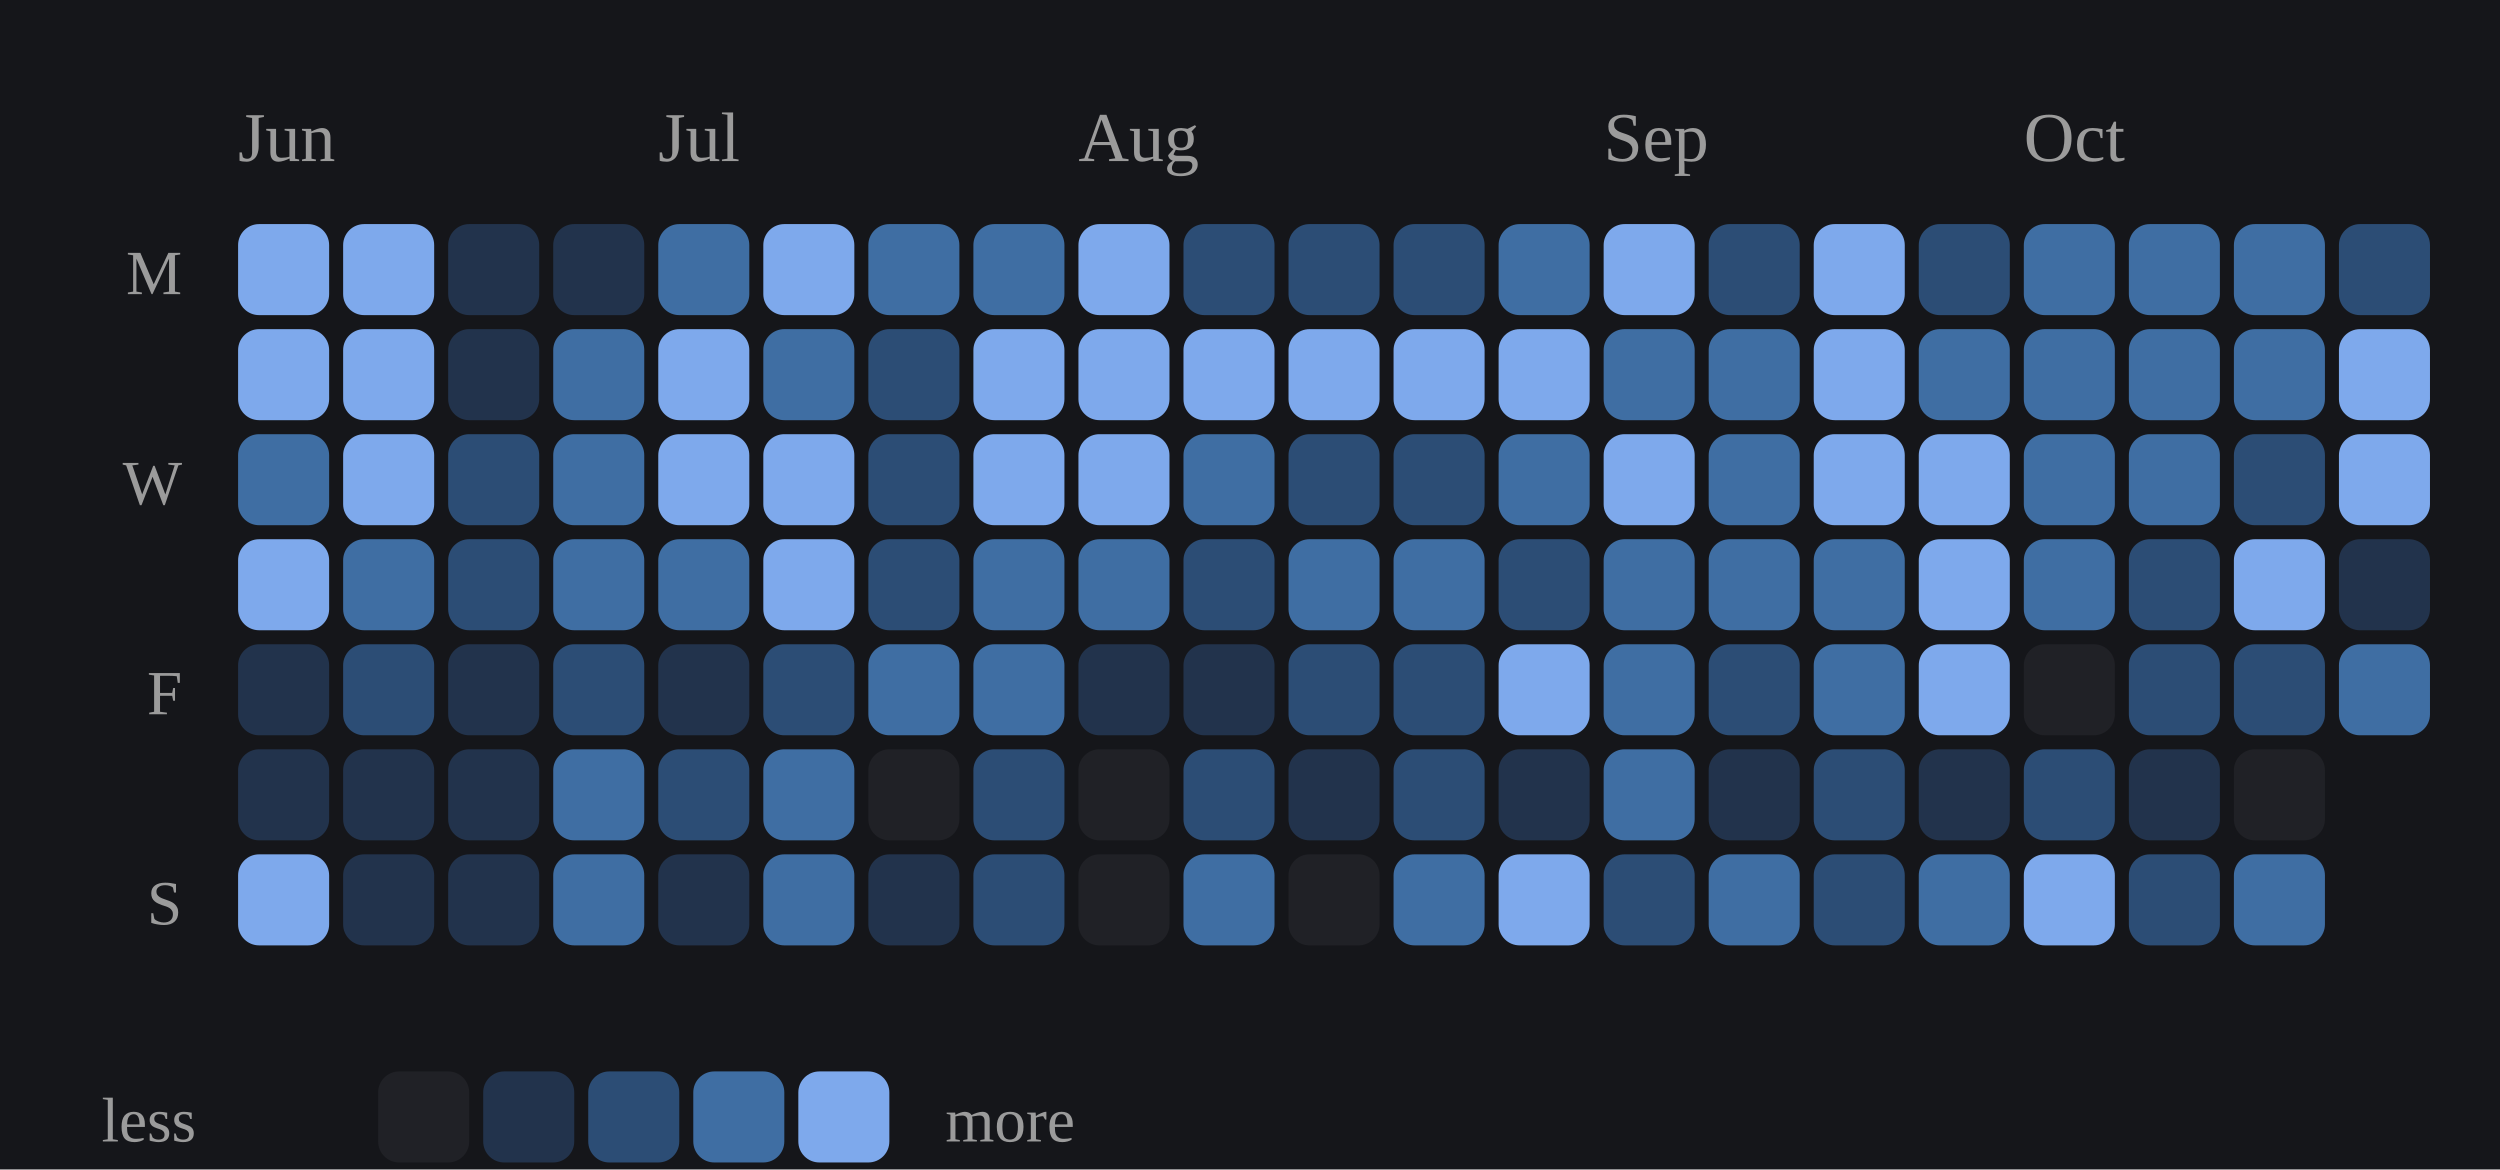
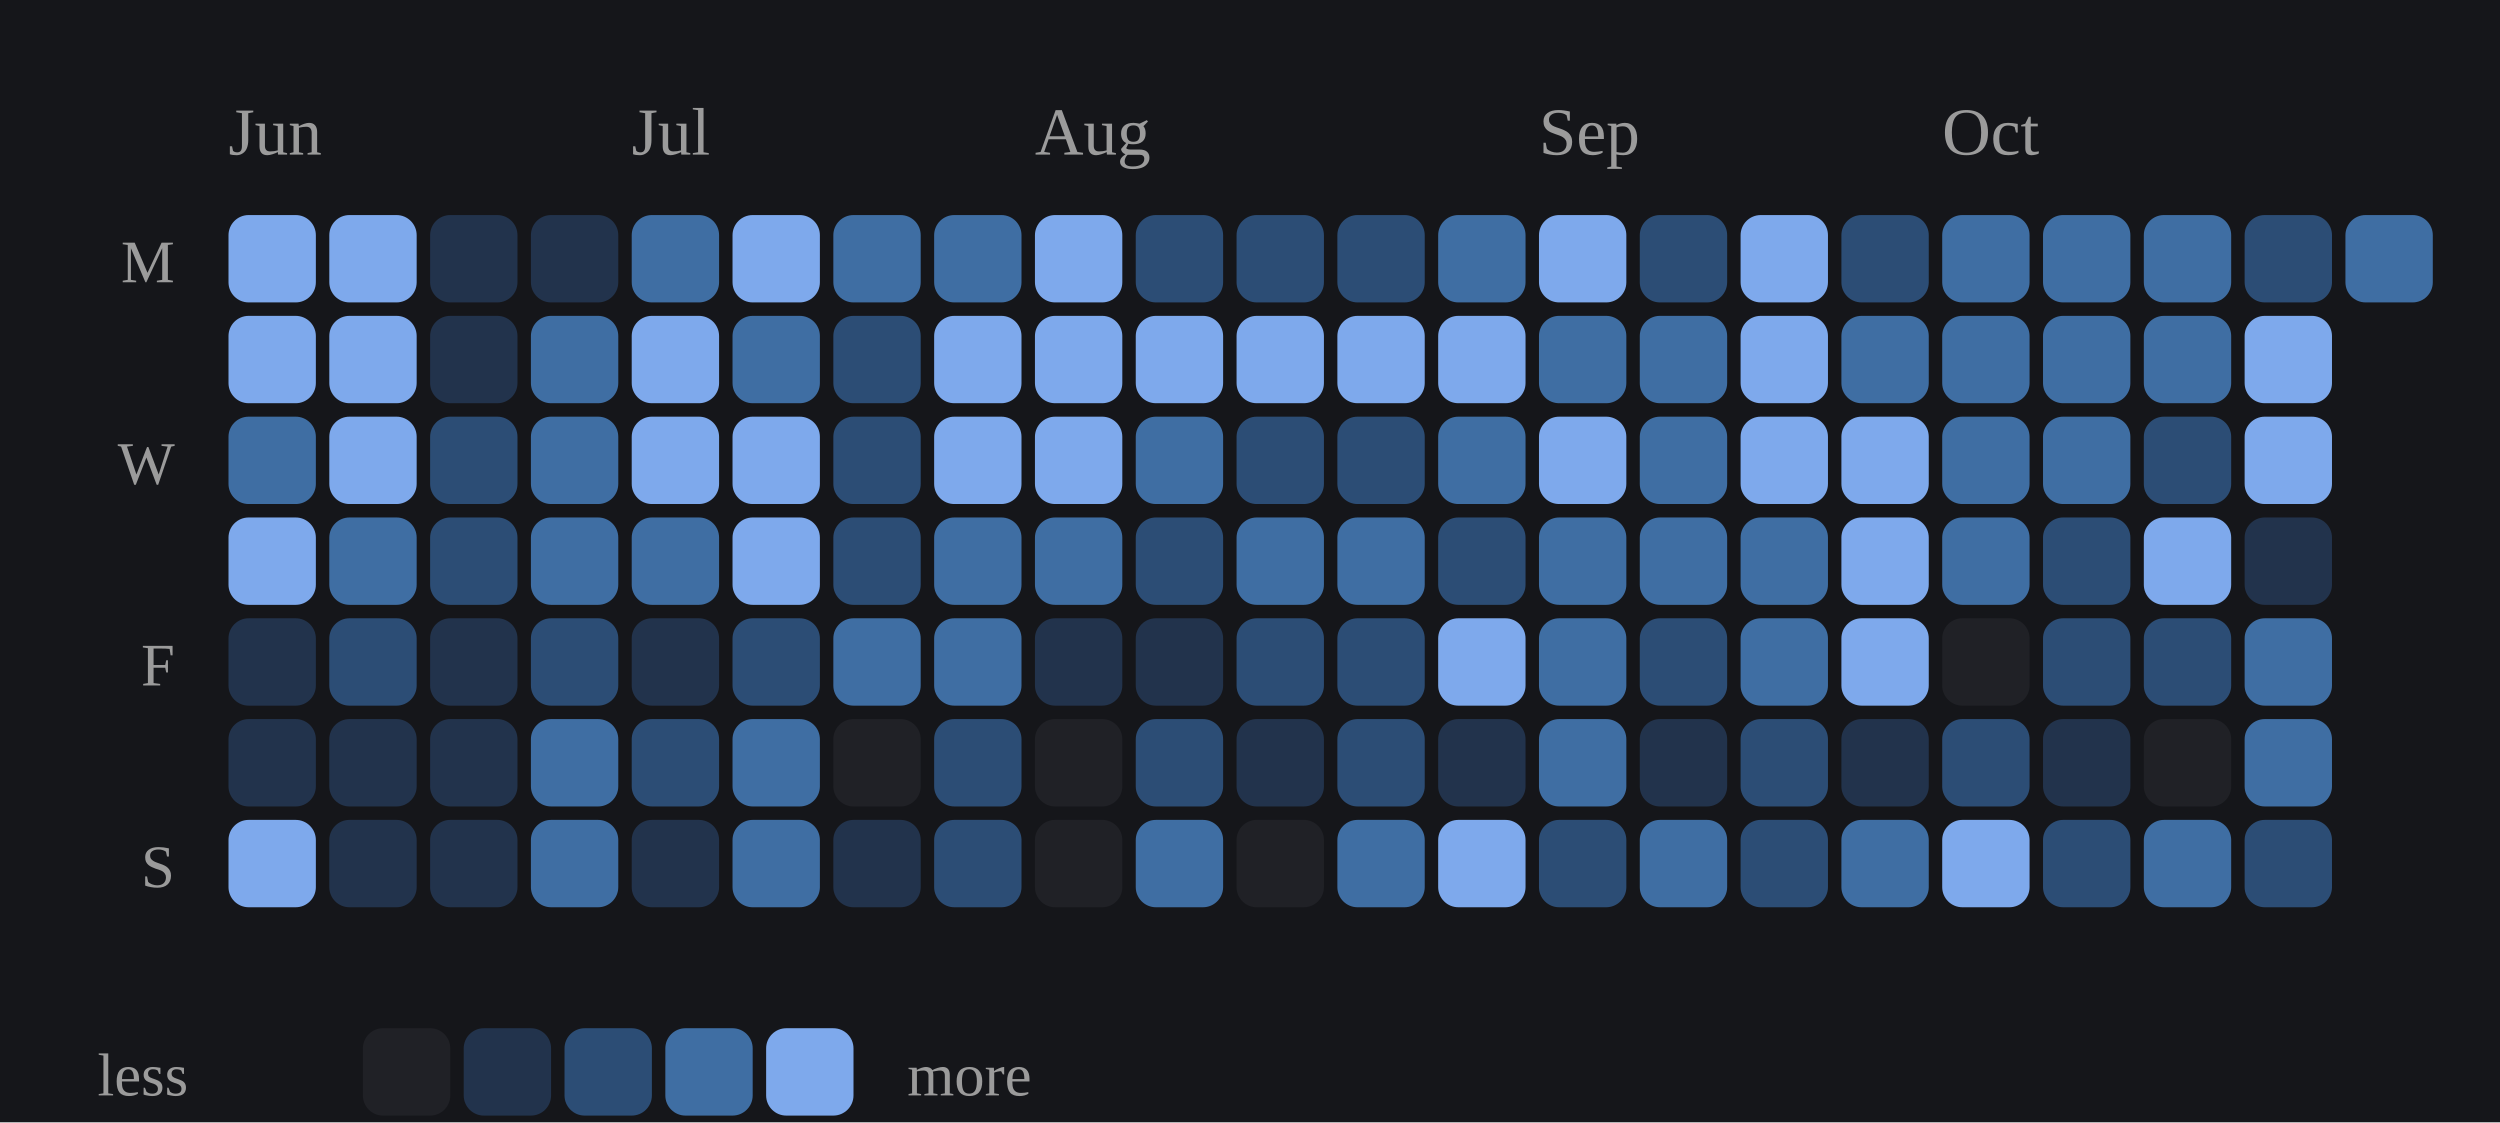
- <svg xmlns="http://www.w3.org/2000/svg" viewBox="0 0 357 167" width="100%" role="img" aria-label="Daily study calendar shaded by estimated minutes of study">
+ <svg xmlns="http://www.w3.org/2000/svg" viewBox="0 0 372 167" width="100%" role="img" aria-label="Daily study calendar shaded by estimated minutes of study">
  <style>
/* per-skill colour switch: set via a sk-* class on a wrapping element, read
   by the mark rules below (falls back to the neutral accent on aggregate
   charts that aren't scoped to one skill, e.g. the calendar or day-of-week) */
.sk-listening{--pc:#f4ee7b}
.sk-grammar{--pc:#8bd08b}
.sk-vocab{--pc:#82d0ed}
.sk-reading{--pc:#b498e1}
.sk-writing{--pc:#db99c3}
.sk-speaking{--pc:#de907c}
.p-title{fill:#e7e7e7;font-size:12px;font-weight:700}
.p-sub{fill:#9b9b9b;font-size:10px}
.p-unit{fill:#9b9b9b;font-size:10px}
.p-axis{fill:#9b9b9b;font-size:9.5px}
.p-grid{stroke:#2c2e34;stroke-width:1;stroke-dasharray:2,3}
.p-base{stroke:#2c2e34;stroke-width:1}
.p-tick{stroke:#2c2e34;stroke-width:1}
.p-xlab{fill:#9b9b9b;font-size:9px;text-anchor:middle}
.p-line{fill:none;stroke:var(--pc,#7ea9ec);stroke-width:2;stroke-linejoin:round;stroke-linecap:round}
.p-area{fill:var(--pc,#7ea9ec);opacity:.12}
.p-end{fill:var(--pc,#7ea9ec);stroke:#15161a;stroke-width:2}
.p-endlab{fill:#c3c4c8;font-size:10px;text-anchor:end;font-weight:700}
.b-bar{fill:var(--pc,#7ea9ec)}
.b-bar:hover{fill:#a9c6f5;opacity:.9}
.d-lab{fill:#9b9b9b;font-size:10px;text-anchor:middle}
.d-val{fill:#c3c4c8;font-size:10px;text-anchor:middle;font-weight:700}
/* heatmap */
.hm-mon{fill:#9b9b9b;font-size:10px}
.hm-dow{fill:#9b9b9b;font-size:9px;text-anchor:end}
rect:hover{opacity:.82}
/* horizontal bars */
.h-cat{fill:#e7e7e7;font-size:12px;text-anchor:end;dominant-baseline:middle}
.h-track{fill:#2c2e34;opacity:.5}
.h-fill{fill:var(--pc,#7ea9ec)}
.h-val{fill:#c3c4c8;font-size:11px;font-weight:700;dominant-baseline:middle}
.ts-lab{fill:#e7e7e7;font-size:11px;font-weight:700}
.ts-val{fill:#9b9b9b;font-size:11px}
</style>
  <rect x="0" y="0" width="100%" height="100%" fill="#15161a" />
  <text class="hm-mon" x="34" y="23">Jun</text>
  <text class="hm-mon" x="94" y="23">Jul</text>
  <text class="hm-mon" x="154" y="23">Aug</text>
  <text class="hm-mon" x="229" y="23">Sep</text>
  <text class="hm-mon" x="289" y="23">Oct</text>
  <text class="hm-dow" x="26" y="42">M</text>
  <text class="hm-dow" x="26" y="72">W</text>
  <text class="hm-dow" x="26" y="102">F</text>
  <text class="hm-dow" x="26" y="132">S</text>
  <rect x="34" y="32" width="13" height="13" rx="3" fill="#7ea9ec" />
  <rect x="34" y="47" width="13" height="13" rx="3" fill="#7ea9ec" />
  <rect x="34" y="62" width="13" height="13" rx="3" fill="#3f6ea3" />
  <rect x="34" y="77" width="13" height="13" rx="3" fill="#7ea9ec" />
  <rect x="34" y="92" width="13" height="13" rx="3" fill="#22334c" />
  <rect x="34" y="107" width="13" height="13" rx="3" fill="#22334c" />
  <rect x="34" y="122" width="13" height="13" rx="3" fill="#7ea9ec" />
  <rect x="49" y="32" width="13" height="13" rx="3" fill="#7ea9ec" />
  <rect x="49" y="47" width="13" height="13" rx="3" fill="#7ea9ec" />
  <rect x="49" y="62" width="13" height="13" rx="3" fill="#7ea9ec" />
  <rect x="49" y="77" width="13" height="13" rx="3" fill="#3f6ea3" />
  <rect x="49" y="92" width="13" height="13" rx="3" fill="#2c4d75" />
  <rect x="49" y="107" width="13" height="13" rx="3" fill="#22334c" />
  <rect x="49" y="122" width="13" height="13" rx="3" fill="#22334c" />
  <rect x="64" y="32" width="13" height="13" rx="3" fill="#22334c" />
  <rect x="64" y="47" width="13" height="13" rx="3" fill="#22334c" />
  <rect x="64" y="62" width="13" height="13" rx="3" fill="#2c4d75" />
  <rect x="64" y="77" width="13" height="13" rx="3" fill="#2c4d75" />
  <rect x="64" y="92" width="13" height="13" rx="3" fill="#22334c" />
  <rect x="64" y="107" width="13" height="13" rx="3" fill="#22334c" />
  <rect x="64" y="122" width="13" height="13" rx="3" fill="#22334c" />
  <rect x="79" y="32" width="13" height="13" rx="3" fill="#22334c" />
  <rect x="79" y="47" width="13" height="13" rx="3" fill="#3f6ea3" />
  <rect x="79" y="62" width="13" height="13" rx="3" fill="#3f6ea3" />
  <rect x="79" y="77" width="13" height="13" rx="3" fill="#3f6ea3" />
  <rect x="79" y="92" width="13" height="13" rx="3" fill="#2c4d75" />
  <rect x="79" y="107" width="13" height="13" rx="3" fill="#3f6ea3" />
  <rect x="79" y="122" width="13" height="13" rx="3" fill="#3f6ea3" />
  <rect x="94" y="32" width="13" height="13" rx="3" fill="#3f6ea3" />
  <rect x="94" y="47" width="13" height="13" rx="3" fill="#7ea9ec" />
  <rect x="94" y="62" width="13" height="13" rx="3" fill="#7ea9ec" />
  <rect x="94" y="77" width="13" height="13" rx="3" fill="#3f6ea3" />
  <rect x="94" y="92" width="13" height="13" rx="3" fill="#22334c" />
  <rect x="94" y="107" width="13" height="13" rx="3" fill="#2c4d75" />
  <rect x="94" y="122" width="13" height="13" rx="3" fill="#22334c" />
  <rect x="109" y="32" width="13" height="13" rx="3" fill="#7ea9ec" />
  <rect x="109" y="47" width="13" height="13" rx="3" fill="#3f6ea3" />
  <rect x="109" y="62" width="13" height="13" rx="3" fill="#7ea9ec" />
  <rect x="109" y="77" width="13" height="13" rx="3" fill="#7ea9ec" />
  <rect x="109" y="92" width="13" height="13" rx="3" fill="#2c4d75" />
  <rect x="109" y="107" width="13" height="13" rx="3" fill="#3f6ea3" />
  <rect x="109" y="122" width="13" height="13" rx="3" fill="#3f6ea3" />
  <rect x="124" y="32" width="13" height="13" rx="3" fill="#3f6ea3" />
  <rect x="124" y="47" width="13" height="13" rx="3" fill="#2c4d75" />
  <rect x="124" y="62" width="13" height="13" rx="3" fill="#2c4d75" />
  <rect x="124" y="77" width="13" height="13" rx="3" fill="#2c4d75" />
  <rect x="124" y="92" width="13" height="13" rx="3" fill="#3f6ea3" />
  <rect x="124" y="107" width="13" height="13" rx="3" fill="#202126" />
  <rect x="124" y="122" width="13" height="13" rx="3" fill="#22334c" />
  <rect x="139" y="32" width="13" height="13" rx="3" fill="#3f6ea3" />
  <rect x="139" y="47" width="13" height="13" rx="3" fill="#7ea9ec" />
  <rect x="139" y="62" width="13" height="13" rx="3" fill="#7ea9ec" />
  <rect x="139" y="77" width="13" height="13" rx="3" fill="#3f6ea3" />
  <rect x="139" y="92" width="13" height="13" rx="3" fill="#3f6ea3" />
  <rect x="139" y="107" width="13" height="13" rx="3" fill="#2c4d75" />
  <rect x="139" y="122" width="13" height="13" rx="3" fill="#2c4d75" />
  <rect x="154" y="32" width="13" height="13" rx="3" fill="#7ea9ec" />
  <rect x="154" y="47" width="13" height="13" rx="3" fill="#7ea9ec" />
  <rect x="154" y="62" width="13" height="13" rx="3" fill="#7ea9ec" />
  <rect x="154" y="77" width="13" height="13" rx="3" fill="#3f6ea3" />
  <rect x="154" y="92" width="13" height="13" rx="3" fill="#22334c" />
  <rect x="154" y="107" width="13" height="13" rx="3" fill="#202126" />
  <rect x="154" y="122" width="13" height="13" rx="3" fill="#202126" />
  <rect x="169" y="32" width="13" height="13" rx="3" fill="#2c4d75" />
  <rect x="169" y="47" width="13" height="13" rx="3" fill="#7ea9ec" />
  <rect x="169" y="62" width="13" height="13" rx="3" fill="#3f6ea3" />
  <rect x="169" y="77" width="13" height="13" rx="3" fill="#2c4d75" />
  <rect x="169" y="92" width="13" height="13" rx="3" fill="#22334c" />
  <rect x="169" y="107" width="13" height="13" rx="3" fill="#2c4d75" />
  <rect x="169" y="122" width="13" height="13" rx="3" fill="#3f6ea3" />
  <rect x="184" y="32" width="13" height="13" rx="3" fill="#2c4d75" />
  <rect x="184" y="47" width="13" height="13" rx="3" fill="#7ea9ec" />
  <rect x="184" y="62" width="13" height="13" rx="3" fill="#2c4d75" />
  <rect x="184" y="77" width="13" height="13" rx="3" fill="#3f6ea3" />
  <rect x="184" y="92" width="13" height="13" rx="3" fill="#2c4d75" />
  <rect x="184" y="107" width="13" height="13" rx="3" fill="#22334c" />
  <rect x="184" y="122" width="13" height="13" rx="3" fill="#202126" />
  <rect x="199" y="32" width="13" height="13" rx="3" fill="#2c4d75" />
  <rect x="199" y="47" width="13" height="13" rx="3" fill="#7ea9ec" />
  <rect x="199" y="62" width="13" height="13" rx="3" fill="#2c4d75" />
  <rect x="199" y="77" width="13" height="13" rx="3" fill="#3f6ea3" />
  <rect x="199" y="92" width="13" height="13" rx="3" fill="#2c4d75" />
  <rect x="199" y="107" width="13" height="13" rx="3" fill="#2c4d75" />
  <rect x="199" y="122" width="13" height="13" rx="3" fill="#3f6ea3" />
  <rect x="214" y="32" width="13" height="13" rx="3" fill="#3f6ea3" />
  <rect x="214" y="47" width="13" height="13" rx="3" fill="#7ea9ec" />
  <rect x="214" y="62" width="13" height="13" rx="3" fill="#3f6ea3" />
  <rect x="214" y="77" width="13" height="13" rx="3" fill="#2c4d75" />
  <rect x="214" y="92" width="13" height="13" rx="3" fill="#7ea9ec" />
  <rect x="214" y="107" width="13" height="13" rx="3" fill="#22334c" />
  <rect x="214" y="122" width="13" height="13" rx="3" fill="#7ea9ec" />
  <rect x="229" y="32" width="13" height="13" rx="3" fill="#7ea9ec" />
  <rect x="229" y="47" width="13" height="13" rx="3" fill="#3f6ea3" />
  <rect x="229" y="62" width="13" height="13" rx="3" fill="#7ea9ec" />
  <rect x="229" y="77" width="13" height="13" rx="3" fill="#3f6ea3" />
  <rect x="229" y="92" width="13" height="13" rx="3" fill="#3f6ea3" />
  <rect x="229" y="107" width="13" height="13" rx="3" fill="#3f6ea3" />
  <rect x="229" y="122" width="13" height="13" rx="3" fill="#2c4d75" />
  <rect x="244" y="32" width="13" height="13" rx="3" fill="#2c4d75" />
  <rect x="244" y="47" width="13" height="13" rx="3" fill="#3f6ea3" />
  <rect x="244" y="62" width="13" height="13" rx="3" fill="#3f6ea3" />
  <rect x="244" y="77" width="13" height="13" rx="3" fill="#3f6ea3" />
  <rect x="244" y="92" width="13" height="13" rx="3" fill="#2c4d75" />
  <rect x="244" y="107" width="13" height="13" rx="3" fill="#22334c" />
  <rect x="244" y="122" width="13" height="13" rx="3" fill="#3f6ea3" />
  <rect x="259" y="32" width="13" height="13" rx="3" fill="#7ea9ec" />
  <rect x="259" y="47" width="13" height="13" rx="3" fill="#7ea9ec" />
  <rect x="259" y="62" width="13" height="13" rx="3" fill="#7ea9ec" />
  <rect x="259" y="77" width="13" height="13" rx="3" fill="#3f6ea3" />
  <rect x="259" y="92" width="13" height="13" rx="3" fill="#3f6ea3" />
  <rect x="259" y="107" width="13" height="13" rx="3" fill="#2c4d75" />
  <rect x="259" y="122" width="13" height="13" rx="3" fill="#2c4d75" />
  <rect x="274" y="32" width="13" height="13" rx="3" fill="#2c4d75" />
  <rect x="274" y="47" width="13" height="13" rx="3" fill="#3f6ea3" />
  <rect x="274" y="62" width="13" height="13" rx="3" fill="#7ea9ec" />
  <rect x="274" y="77" width="13" height="13" rx="3" fill="#7ea9ec" />
  <rect x="274" y="92" width="13" height="13" rx="3" fill="#7ea9ec" />
  <rect x="274" y="107" width="13" height="13" rx="3" fill="#22334c" />
  <rect x="274" y="122" width="13" height="13" rx="3" fill="#3f6ea3" />
  <rect x="289" y="32" width="13" height="13" rx="3" fill="#3f6ea3" />
  <rect x="289" y="47" width="13" height="13" rx="3" fill="#3f6ea3" />
  <rect x="289" y="62" width="13" height="13" rx="3" fill="#3f6ea3" />
  <rect x="289" y="77" width="13" height="13" rx="3" fill="#3f6ea3" />
  <rect x="289" y="92" width="13" height="13" rx="3" fill="#202126" />
  <rect x="289" y="107" width="13" height="13" rx="3" fill="#2c4d75" />
  <rect x="289" y="122" width="13" height="13" rx="3" fill="#7ea9ec" />
  <rect x="304" y="32" width="13" height="13" rx="3" fill="#3f6ea3" />
  <rect x="304" y="47" width="13" height="13" rx="3" fill="#3f6ea3" />
  <rect x="304" y="62" width="13" height="13" rx="3" fill="#3f6ea3" />
  <rect x="304" y="77" width="13" height="13" rx="3" fill="#2c4d75" />
  <rect x="304" y="92" width="13" height="13" rx="3" fill="#2c4d75" />
  <rect x="304" y="107" width="13" height="13" rx="3" fill="#22334c" />
  <rect x="304" y="122" width="13" height="13" rx="3" fill="#2c4d75" />
  <rect x="319" y="32" width="13" height="13" rx="3" fill="#3f6ea3" />
  <rect x="319" y="47" width="13" height="13" rx="3" fill="#3f6ea3" />
  <rect x="319" y="62" width="13" height="13" rx="3" fill="#2c4d75" />
  <rect x="319" y="77" width="13" height="13" rx="3" fill="#7ea9ec" />
  <rect x="319" y="92" width="13" height="13" rx="3" fill="#2c4d75" />
  <rect x="319" y="107" width="13" height="13" rx="3" fill="#202126" />
  <rect x="319" y="122" width="13" height="13" rx="3" fill="#3f6ea3" />
  <rect x="334" y="32" width="13" height="13" rx="3" fill="#2c4d75" />
  <rect x="334" y="47" width="13" height="13" rx="3" fill="#7ea9ec" />
  <rect x="334" y="62" width="13" height="13" rx="3" fill="#7ea9ec" />
  <rect x="334" y="77" width="13" height="13" rx="3" fill="#22334c" />
  <rect x="334" y="92" width="13" height="13" rx="3" fill="#3f6ea3" />
+   <rect x="334" y="107" width="13" height="13" rx="3" fill="#3f6ea3" />
+   <rect x="334" y="122" width="13" height="13" rx="3" fill="#2c4d75" />
+   <rect x="349" y="32" width="13" height="13" rx="3" fill="#3f6ea3" />
  <text class="hm-dow" x="28" y="163">less</text>
  <rect x="54" y="153" width="13" height="13" rx="3" fill="#202126" />
  <rect x="69" y="153" width="13" height="13" rx="3" fill="#22334c" />
  <rect x="84" y="153" width="13" height="13" rx="3" fill="#2c4d75" />
  <rect x="99" y="153" width="13" height="13" rx="3" fill="#3f6ea3" />
  <rect x="114" y="153" width="13" height="13" rx="3" fill="#7ea9ec" />
  <text class="hm-dow" style="text-anchor:start" x="135" y="163">more</text>
</svg>
